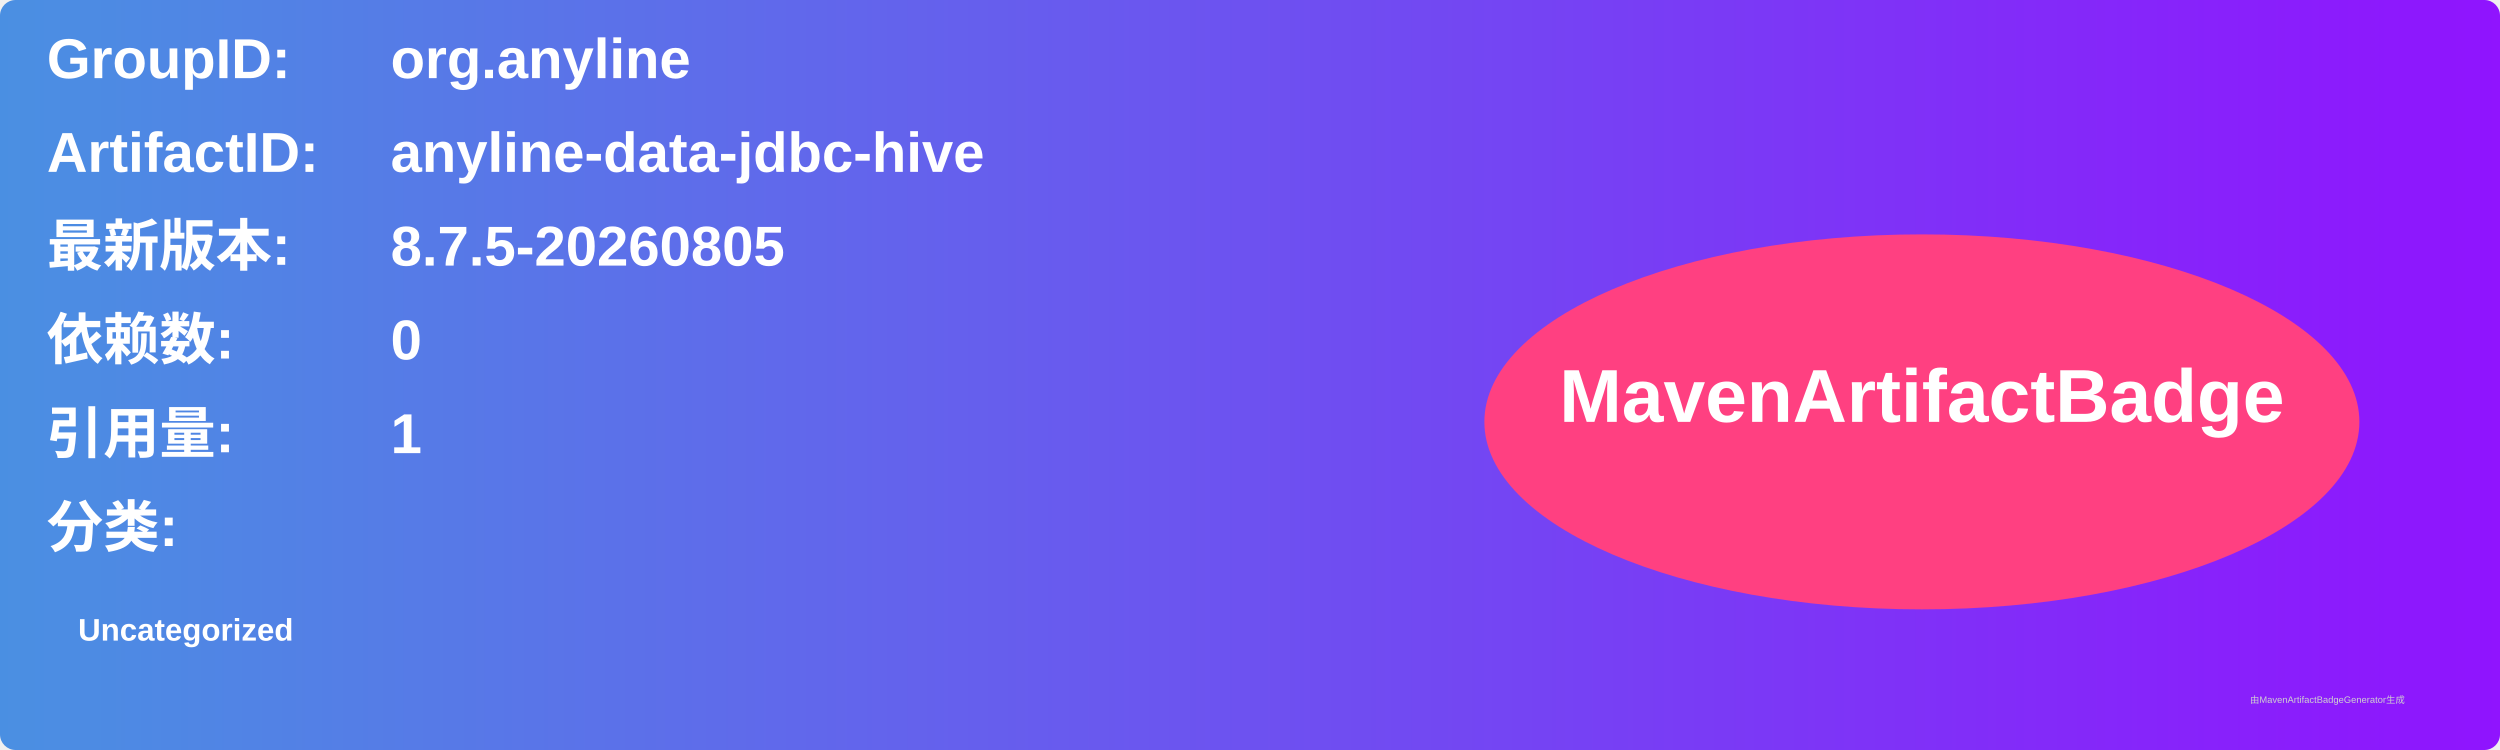
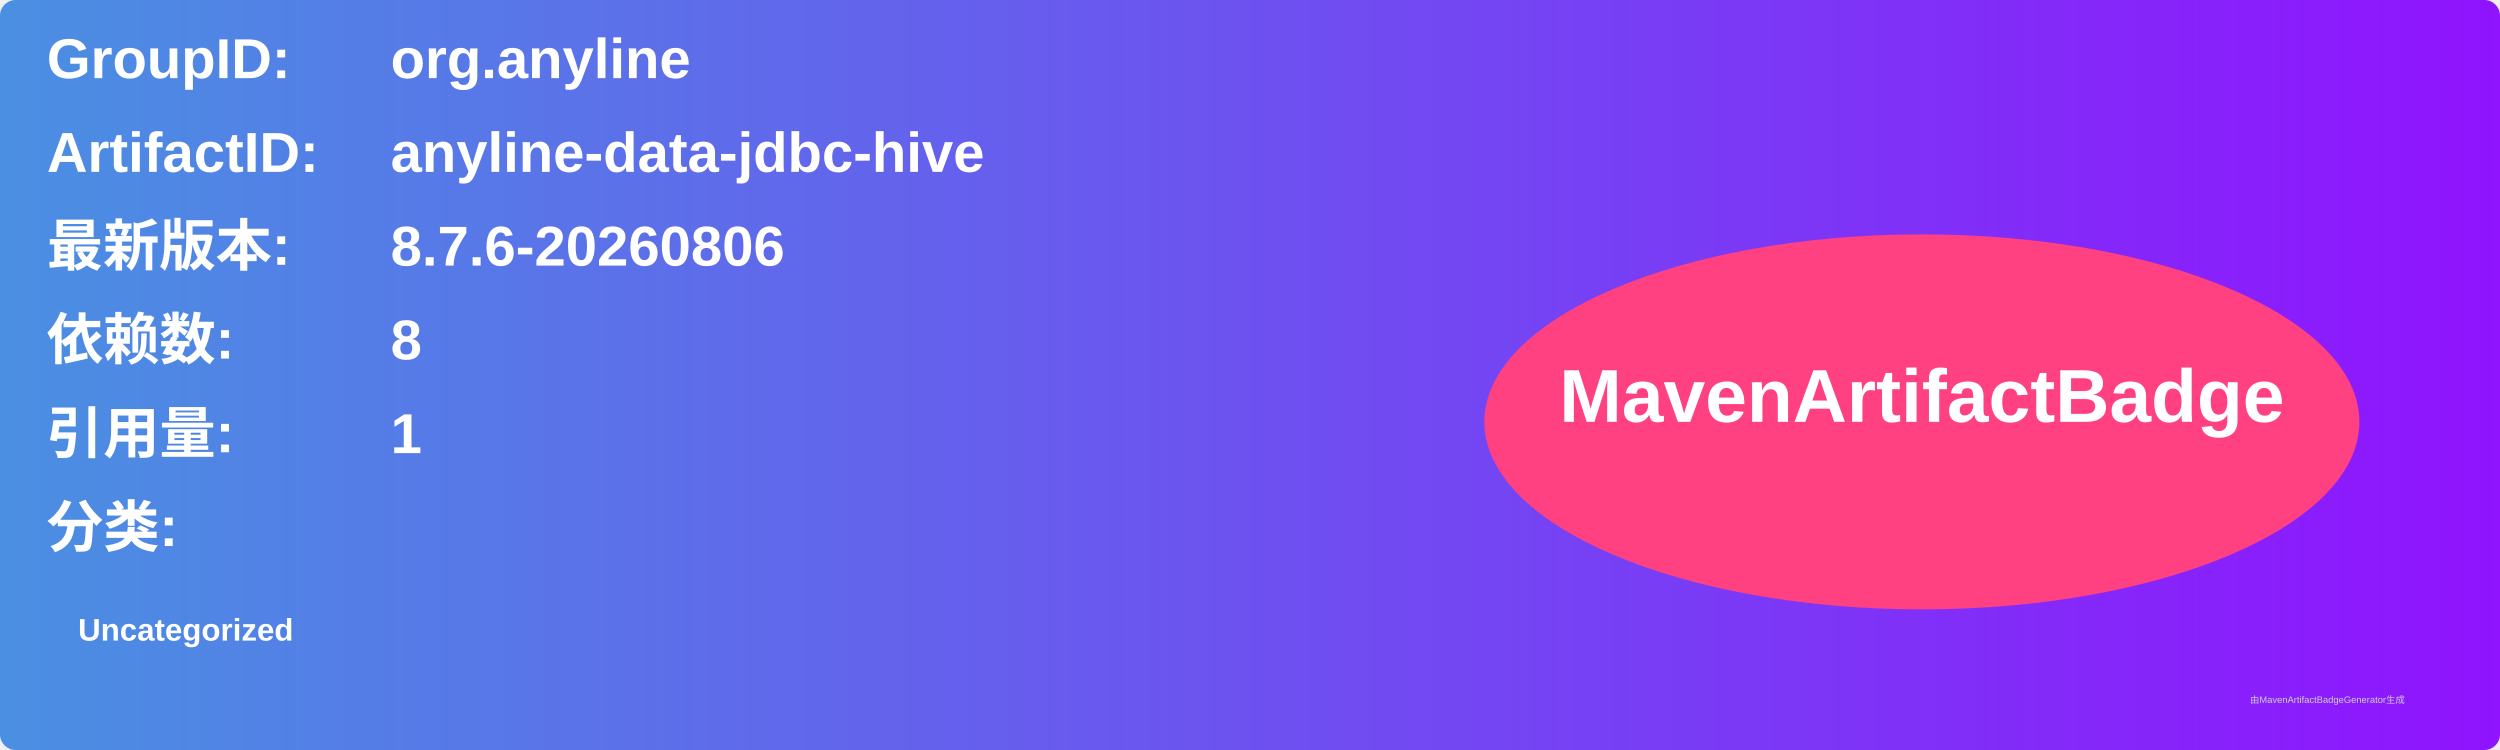
<svg xmlns="http://www.w3.org/2000/svg" width="800" height="240" viewBox="0 0 800 240">
  <linearGradient id="grad" x1="0%" y1="0%" x2="100%" y2="0%">
    <stop offset="0%" stop-color="#4a90e2" />
    <stop offset="100%" stop-color="#9013fe" />
  </linearGradient>
  <rect width="100%" height="100%" rx="5" ry="5" fill="url(#grad)" />
  <g transform="translate(15, 15)">
    <text x="0" y="10" font-family="Arial" font-size="18" fill="white" font-weight="bold" width="260">GroupID:</text>
    <text x="110" y="10" font-family="Arial" font-size="18" fill="white" font-weight="bold" width="460">org.anyline</text>
    <text x="0" y="40" font-family="Arial" font-size="18" fill="white" font-weight="bold" width="260">ArtifactID:</text>
    <text x="110" y="40" font-family="Arial" font-size="18" fill="white" font-weight="bold" width="460">anyline-data-jdbc-hive</text>
    <text x="0" y="70" font-family="Arial" font-size="18" fill="white" font-weight="bold">最新版本:</text>
    <text x="110" y="70" font-family="Arial" font-size="18" fill="white" font-weight="bold">
-       <tspan font-weight="bold">8.7.5-20260805</tspan>
+       <tspan font-weight="bold">8.7.6-20260806</tspan>
    </text>
    <text x="0" y="100" font-family="Arial" font-size="18" fill="white" font-weight="bold">依赖数: </text>
    <text x="110" y="100" font-family="Arial" font-size="18" fill="white">
-       <tspan font-weight="bold">0</tspan>
+       <tspan font-weight="bold">8</tspan>
    </text>
    <text x="0" y="130" font-family="Arial" font-size="18" fill="white" font-weight="bold">引用量: </text>
    <text x="110" y="130" font-family="Arial" font-size="18" fill="white">
      <tspan font-weight="bold">1</tspan>
    </text>
    <text x="0" y="160" font-family="Arial" font-size="18" fill="white" font-weight="bold">分类:</text>
    <text x="10" y="190" font-family="Arial" font-size="10" fill="white">
      <tspan font-weight="bold">Uncategorized</tspan>
    </text>
    <ellipse cx="600" cy="120" rx="140" ry="60" fill="#ff4081" />
    <text x="600" y="120" text-anchor="middle" font-family="Arial" font-size="24" fill="white" font-weight="bold">MavenArtifactBadge</text>
  </g>
  <text x="720" y="225" font-family="Arial" font-size="3" fill="#d0d0d0">由MavenArtifactBadgeGenerator生成</text>
</svg>
